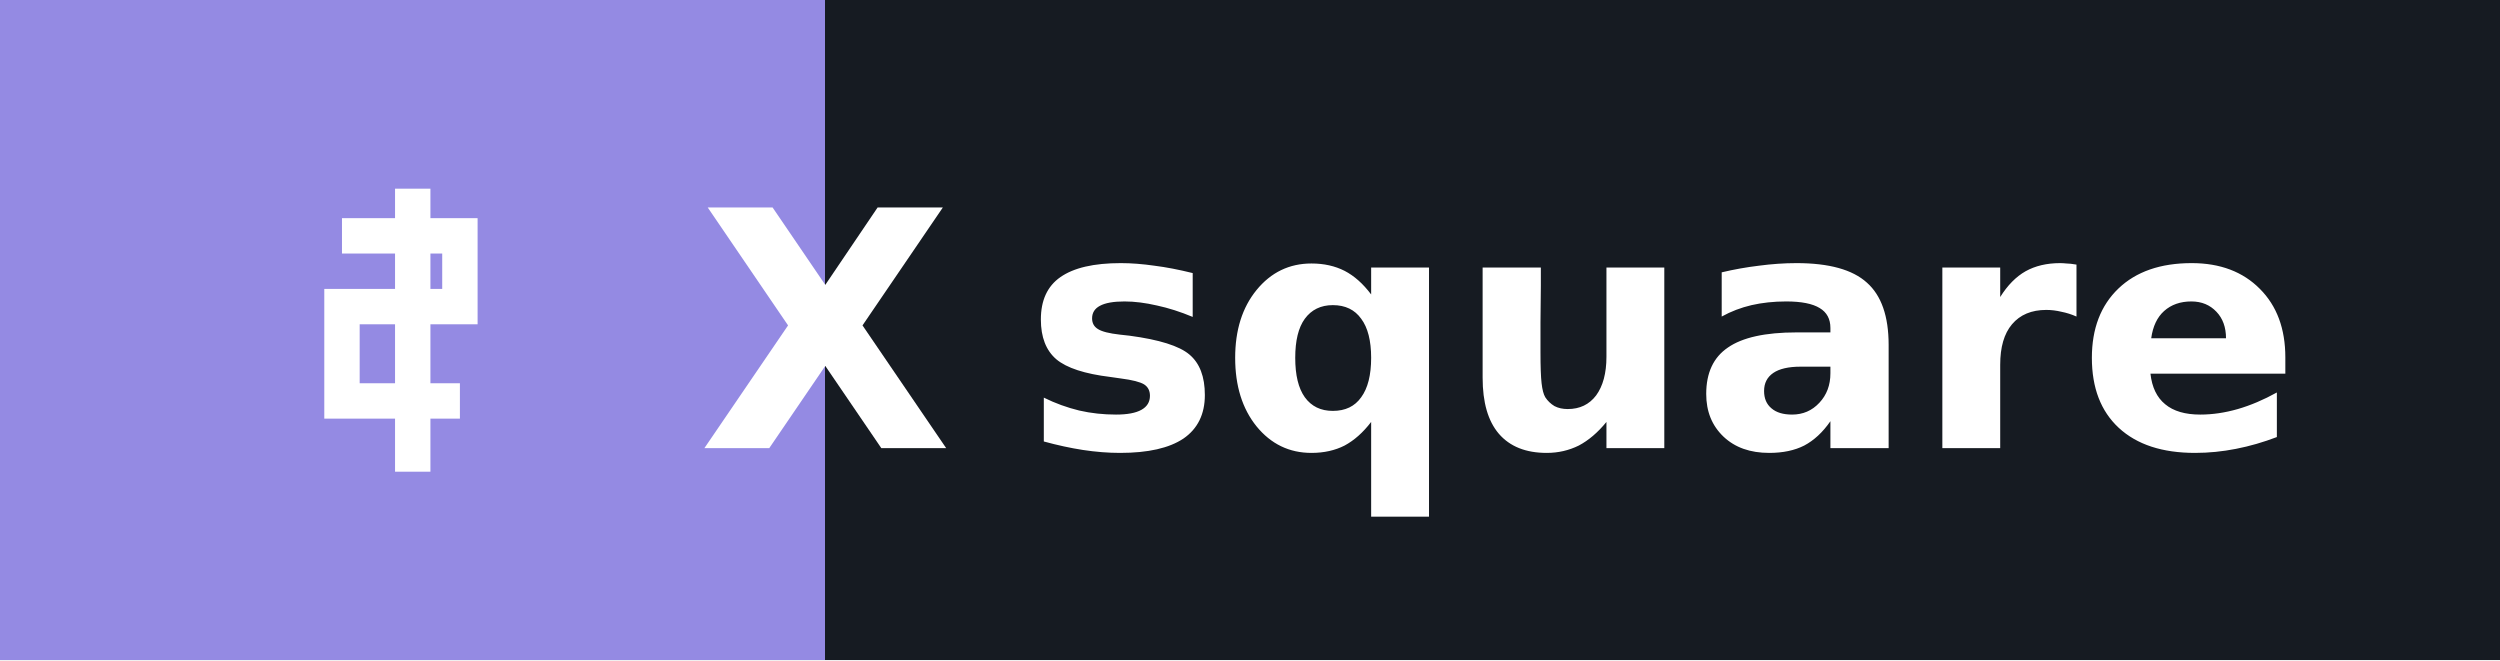
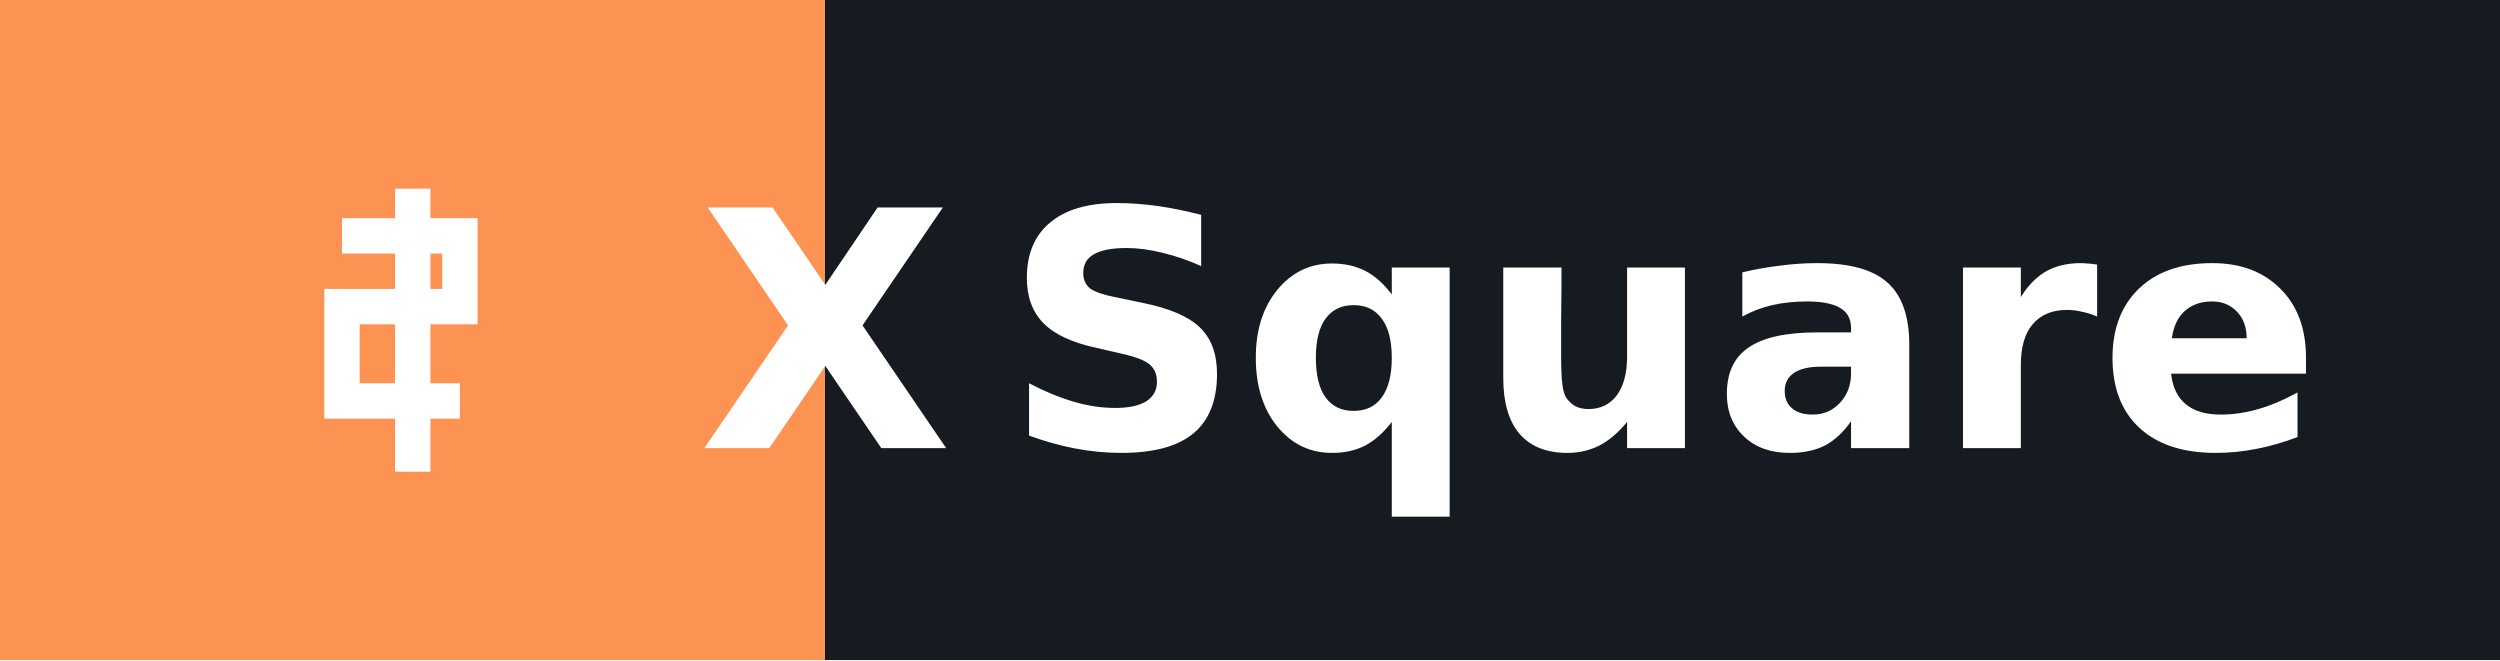
- <svg xmlns="http://www.w3.org/2000/svg" width="106.0" height="28" role="img" aria-label="square">
+ <svg xmlns="http://www.w3.org/2000/svg" width="106.0" height="28" role="img" aria-label="Square">
  <g shape-rendering="crispEdges">
-     <rect width="35" height="28" fill="#948ae3" />
+     <rect width="35" height="28" fill="#fd9353" />
    <rect x="35" width="71.0" height="28" fill="#161b22" />
  </g>
  <g fill="#ffffff" text-anchor="middle" font-family="Verdana,Geneva,DejaVu Sans,sans-serif" text-rendering="geometricPrecision" font-size="14">
    <g transform="translate(11.5, 7.0)">
      <path d="M6,1 L6,13 M3,3 L8,3 L8,6 L3,6 L3,10 L8,10" stroke="#ffffff" stroke-width="1.5" fill="none" />
    </g>
    <text x="35" y="19.0" text-anchor="middle" font-weight="bold" font-family="Verdana,Geneva,DejaVu Sans,sans-serif" font-size="14" fill="#ffffff">X</text>
-     <text x="70.5" y="19.0" font-weight="bold" fill="#ffffff">square</text>
+     <text x="70.5" y="19.0" font-weight="bold" fill="#ffffff">Square</text>
  </g>
</svg>
